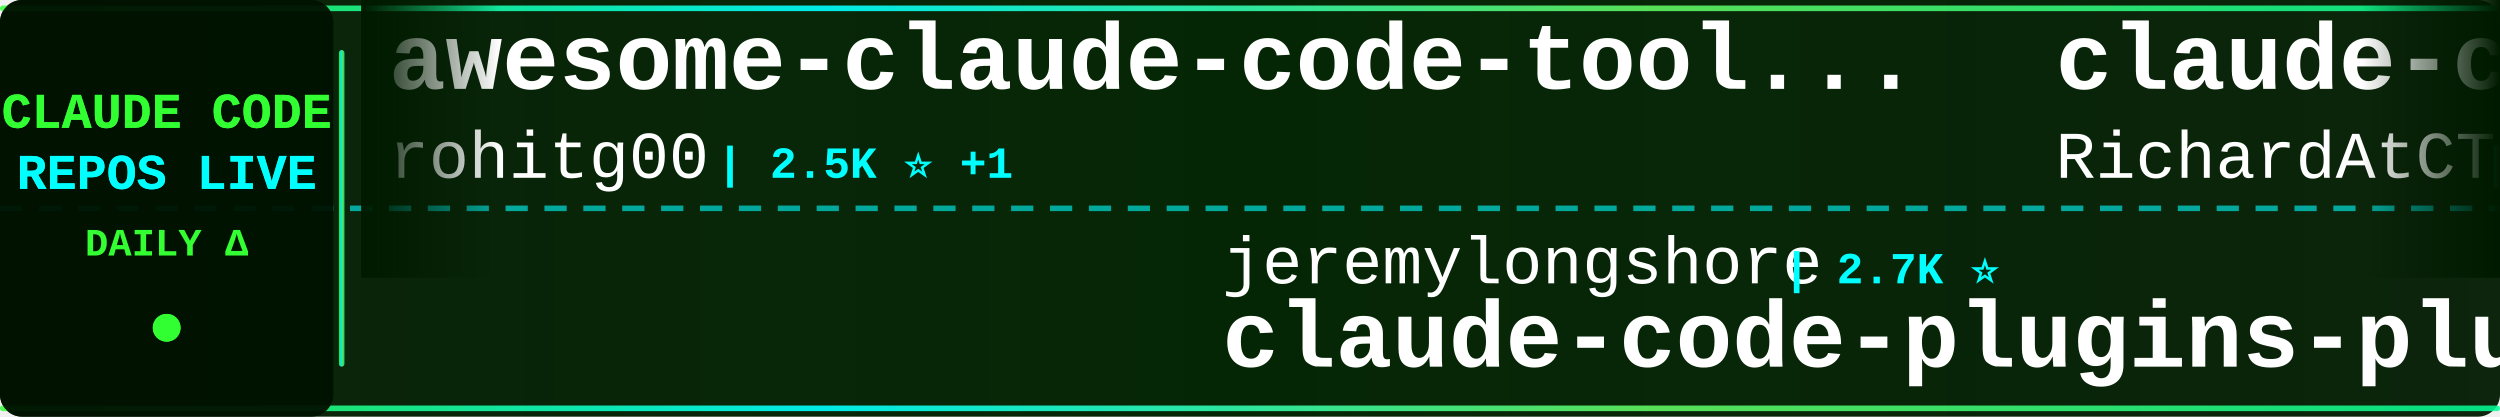
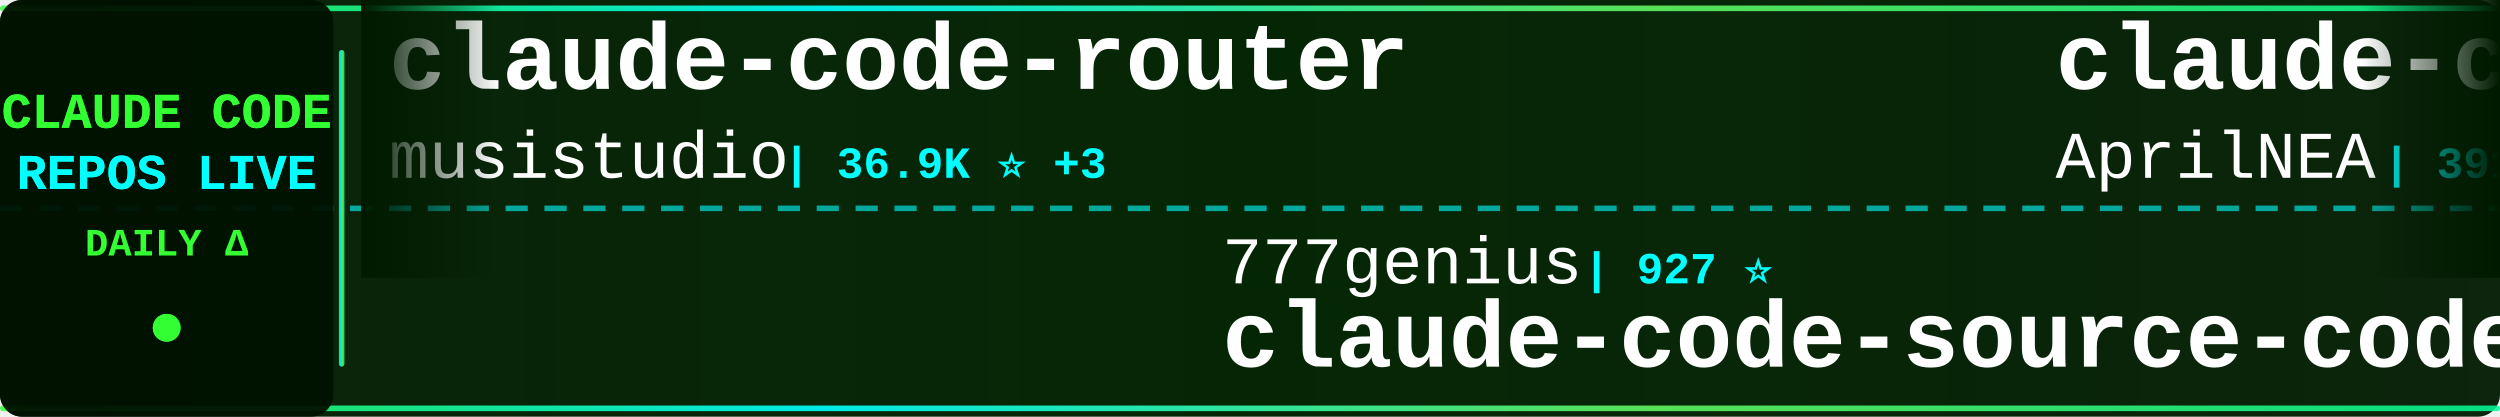
<svg xmlns="http://www.w3.org/2000/svg" width="900" height="150">
  <defs>
    <linearGradient id="tickerBg" x1="0%" y1="0%" x2="100%" y2="0%">
      <stop offset="0%" style="stop-color:#001a00;stop-opacity:0.95" />
      <stop offset="50%" style="stop-color:#002200;stop-opacity:0.98" />
      <stop offset="100%" style="stop-color:#001a00;stop-opacity:0.95" />
    </linearGradient>
    <linearGradient id="borderGrad" x1="0%" y1="0%" x2="100%" y2="0%">
      <stop offset="0%" style="stop-color:#33ff33;stop-opacity:0.85">
        <animate attributeName="stop-opacity" values="0.85;1;0.85" dur="2s" repeatCount="indefinite" />
      </stop>
      <stop offset="33%" style="stop-color:#00ffff;stop-opacity:0.9">
        <animate attributeName="stop-opacity" values="0.9;1;0.9" dur="2.2s" repeatCount="indefinite" />
      </stop>
      <stop offset="66%" style="stop-color:#66ff66;stop-opacity:0.85">
        <animate attributeName="stop-opacity" values="0.85;1;0.85" dur="1.8s" repeatCount="indefinite" />
      </stop>
      <stop offset="100%" style="stop-color:#00ff99;stop-opacity:0.85">
        <animate attributeName="stop-opacity" values="0.85;1;0.85" dur="2s" repeatCount="indefinite" />
      </stop>
    </linearGradient>
    <filter id="textGlow">
      <feGaussianBlur stdDeviation="0.1" result="coloredBlur" />
      <feMerge>
        <feMergeNode in="coloredBlur" />
        <feMergeNode in="SourceGraphic" />
      </feMerge>
    </filter>
    <filter id="metricGlow">
      <feGaussianBlur stdDeviation="0.2" result="coloredBlur" />
      <feMerge>
        <feMergeNode in="coloredBlur" />
        <feMergeNode in="SourceGraphic" />
      </feMerge>
    </filter>
    <linearGradient id="leftFade" x1="0%" y1="0%" x2="100%" y2="0%">
      <stop offset="0%" style="stop-color:#001a00;stop-opacity:1" />
      <stop offset="100%" style="stop-color:#001a00;stop-opacity:0" />
    </linearGradient>
    <linearGradient id="rightFade" x1="0%" y1="0%" x2="100%" y2="0%">
      <stop offset="0%" style="stop-color:#001a00;stop-opacity:0" />
      <stop offset="100%" style="stop-color:#001a00;stop-opacity:1" />
    </linearGradient>
  </defs>
  <rect width="900" height="150" fill="url(#tickerBg)" rx="8" />
  <rect x="0" y="2" width="900" height="2" fill="url(#borderGrad)" rx="1" />
  <rect x="0" y="146" width="900" height="2" fill="url(#borderGrad)" rx="1" />
  <line x1="0" y1="75" x2="900" y2="75" stroke="#00ffff" stroke-width="2" stroke-dasharray="8 6" opacity="0.6" />
  <rect x="0" y="0" width="120" height="150" fill="#001100" opacity="0.95" rx="8" />
  <text x="60" y="46" font-family="'Courier New', monospace" font-size="18" font-weight="bold" fill="#33ff33" text-anchor="middle" filter="url(#textGlow)">
    CLAUDE CODE
  </text>
  <text x="60" y="68" font-family="'Courier New', monospace" font-size="18" font-weight="bold" fill="#00ffff" text-anchor="middle" filter="url(#textGlow)">
    REPOS LIVE
  </text>
  <text x="60" y="92" font-family="'Courier New', monospace" font-size="14" font-weight="bold" fill="#33ff33" text-anchor="middle">
    DAILY Δ
  </text>
  <circle cx="60" cy="118" r="5" fill="#33ff33" filter="url(#metricGlow)">
    <animate attributeName="r" values="4;6;4" dur="1.5s" repeatCount="indefinite" />
    <animate attributeName="opacity" values="0.6;1;0.6" dur="1.5s" repeatCount="indefinite" />
  </circle>
  <rect x="122" y="18" width="2" height="114" fill="url(#borderGrad)" rx="1" />
  <clipPath id="tickerClip">
    <rect x="130" y="0" width="770" height="150" />
  </clipPath>
  <g clip-path="url(#tickerClip)">
    <g id="tickerItems">
      <animateTransform attributeName="transform" attributeType="XML" type="translate" from="0 0" to="-3000 0" dur="54s" repeatCount="indefinite" />
      <g transform="translate(0, 0)">
-         <text x="140" y="32" font-family="'Courier New', monospace" font-size="34" font-weight="bold" fill="#ffffff">awesome-claude-code-tool...</text>
-         <text x="140" y="64" font-family="'Courier New', monospace" font-size="24" font-weight="normal" fill="#ffffff" opacity="1.0">rohitg00</text>
-         <text x="258" y="64" font-family="'Courier New', monospace" font-size="16" font-weight="bold" fill="#00ffff"> | 2.5K ⭐ +1</text>
+         <text x="140" y="32" font-family="'Courier New', monospace" font-size="34" font-weight="bold" fill="#ffffff">claude-code-router</text>
+         <text x="140" y="64" font-family="'Courier New', monospace" font-size="24" font-weight="normal" fill="#ffffff" opacity="1.0">musistudio</text>
+         <text x="282" y="64" font-family="'Courier New', monospace" font-size="16" font-weight="bold" fill="#00ffff"> | 36.9K ⭐ +3</text>
      </g>
      <g transform="translate(300, 0)">
-         <text x="140" y="102" font-family="'Courier New', monospace" font-size="24" font-weight="normal" fill="#ffffff" opacity="1.0">jeremylongshore</text>
-         <text x="342" y="102" font-family="'Courier New', monospace" font-size="16" font-weight="bold" fill="#00ffff"> | 2.7K ⭐</text>
-         <text x="140" y="132" font-family="'Courier New', monospace" font-size="34" font-weight="bold" fill="#ffffff">claude-code-plugins-plus...</text>
-       </g>
-       <g transform="translate(600, 0)">
-         <text x="140" y="32" font-family="'Courier New', monospace" font-size="34" font-weight="bold" fill="#ffffff">claude-code-telegram</text>
-         <text x="140" y="64" font-family="'Courier New', monospace" font-size="24" font-weight="normal" fill="#ffffff" opacity="1.0">RichardAtCT</text>
-         <text x="294" y="64" font-family="'Courier New', monospace" font-size="16" font-weight="bold" fill="#00ffff"> | 2.8K ⭐</text>
-       </g>
-       <g transform="translate(900, 0)">
-         <text x="140" y="102" font-family="'Courier New', monospace" font-size="24" font-weight="normal" fill="#ffffff" opacity="1.0">oboard</text>
-         <text x="234" y="102" font-family="'Courier New', monospace" font-size="16" font-weight="bold" fill="#00ffff"> | 3.3K ⭐</text>
-         <text x="140" y="132" font-family="'Courier New', monospace" font-size="34" font-weight="bold" fill="#ffffff">claude-code-rev</text>
-       </g>
-       <g transform="translate(1200, 0)">
-         <text x="140" y="32" font-family="'Courier New', monospace" font-size="34" font-weight="bold" fill="#ffffff">Claude-Code-Source-Study</text>
-         <text x="140" y="64" font-family="'Courier New', monospace" font-size="24" font-weight="normal" fill="#ffffff" opacity="1.0">luyao618</text>
-         <text x="258" y="64" font-family="'Courier New', monospace" font-size="16" font-weight="bold" fill="#00ffff"> | 1.7K ⭐</text>
-       </g>
-       <g transform="translate(1500, 0)">
-         <text x="140" y="102" font-family="'Courier New', monospace" font-size="24" font-weight="normal" fill="#ffffff" opacity="1.0">ghuntley</text>
-         <text x="258" y="102" font-family="'Courier New', monospace" font-size="16" font-weight="bold" fill="#00ffff"> | 990 ⭐</text>
-         <text x="140" y="132" font-family="'Courier New', monospace" font-size="34" font-weight="bold" fill="#ffffff">claude-code-source-code-...</text>
-       </g>
-       <g transform="translate(1800, 0)">
-         <text x="140" y="32" font-family="'Courier New', monospace" font-size="34" font-weight="bold" fill="#ffffff">claude-code-engineering</text>
-         <text x="140" y="64" font-family="'Courier New', monospace" font-size="24" font-weight="normal" fill="#ffffff" opacity="1.0">huangjia2019</text>
-         <text x="306" y="64" font-family="'Courier New', monospace" font-size="16" font-weight="bold" fill="#00ffff"> | 1.1K ⭐</text>
-       </g>
-       <g transform="translate(2100, 0)">
-         <text x="140" y="102" font-family="'Courier New', monospace" font-size="24" font-weight="normal" fill="#ffffff" opacity="1.0">WorldFlowAI</text>
-         <text x="294" y="102" font-family="'Courier New', monospace" font-size="16" font-weight="bold" fill="#00ffff"> | 1.7K ⭐ +3</text>
-         <text x="140" y="132" font-family="'Courier New', monospace" font-size="34" font-weight="bold" fill="#ffffff">everything-claude-code</text>
-       </g>
-       <g transform="translate(2400, 0)">
-         <text x="140" y="32" font-family="'Courier New', monospace" font-size="34" font-weight="bold" fill="#ffffff">claude-code-infrastructu...</text>
-         <text x="140" y="64" font-family="'Courier New', monospace" font-size="24" font-weight="normal" fill="#ffffff" opacity="1.0">diet103</text>
-         <text x="246" y="64" font-family="'Courier New', monospace" font-size="16" font-weight="bold" fill="#00ffff"> | 10.0K ⭐ +1</text>
-       </g>
-       <g transform="translate(2700, 0)">
        <text x="140" y="102" font-family="'Courier New', monospace" font-size="24" font-weight="normal" fill="#ffffff" opacity="1.0">777genius</text>
        <text x="270" y="102" font-family="'Courier New', monospace" font-size="16" font-weight="bold" fill="#00ffff"> | 927 ⭐</text>
        <text x="140" y="132" font-family="'Courier New', monospace" font-size="34" font-weight="bold" fill="#ffffff">claude-code-source-code</text>
      </g>
+       <g transform="translate(600, 0)">
+         <text x="140" y="32" font-family="'Courier New', monospace" font-size="34" font-weight="bold" fill="#ffffff">claude-code-source</text>
+         <text x="140" y="64" font-family="'Courier New', monospace" font-size="24" font-weight="normal" fill="#ffffff" opacity="1.0">AprilNEA</text>
+         <text x="258" y="64" font-family="'Courier New', monospace" font-size="16" font-weight="bold" fill="#00ffff"> | 391 ⭐</text>
+       </g>
+       <g transform="translate(900, 0)">
+         <text x="140" y="102" font-family="'Courier New', monospace" font-size="24" font-weight="normal" fill="#ffffff" opacity="1.0">centminmod</text>
+         <text x="282" y="102" font-family="'Courier New', monospace" font-size="16" font-weight="bold" fill="#00ffff"> | 2.6K ⭐</text>
+         <text x="140" y="132" font-family="'Courier New', monospace" font-size="34" font-weight="bold" fill="#ffffff">my-claude-code-setup</text>
+       </g>
+       <g transform="translate(1200, 0)">
+         <text x="140" y="32" font-family="'Courier New', monospace" font-size="34" font-weight="bold" fill="#ffffff">how-claude-code-works</text>
+         <text x="140" y="64" font-family="'Courier New', monospace" font-size="24" font-weight="normal" fill="#ffffff" opacity="1.0">Windy3f3f3f3f</text>
+         <text x="318" y="64" font-family="'Courier New', monospace" font-size="16" font-weight="bold" fill="#00ffff"> | 3.5K ⭐</text>
+       </g>
+       <g transform="translate(1500, 0)">
+         <text x="140" y="102" font-family="'Courier New', monospace" font-size="24" font-weight="normal" fill="#ffffff" opacity="1.0">luyao618</text>
+         <text x="258" y="102" font-family="'Courier New', monospace" font-size="16" font-weight="bold" fill="#00ffff"> | 1.7K ⭐</text>
+         <text x="140" y="132" font-family="'Courier New', monospace" font-size="34" font-weight="bold" fill="#ffffff">Claude-Code-Source-Study</text>
+       </g>
+       <g transform="translate(1800, 0)">
+         <text x="140" y="32" font-family="'Courier New', monospace" font-size="34" font-weight="bold" fill="#ffffff">claude-code-proxy</text>
+         <text x="140" y="64" font-family="'Courier New', monospace" font-size="24" font-weight="normal" fill="#ffffff" opacity="1.0">1rgs</text>
+         <text x="210" y="64" font-family="'Courier New', monospace" font-size="16" font-weight="bold" fill="#00ffff"> | 3.7K ⭐ +1</text>
+       </g>
+       <g transform="translate(2100, 0)">
+         <text x="140" y="102" font-family="'Courier New', monospace" font-size="24" font-weight="normal" fill="#ffffff" opacity="1.0">Pimzino</text>
+         <text x="246" y="102" font-family="'Courier New', monospace" font-size="16" font-weight="bold" fill="#00ffff"> | 3.9K ⭐ +1</text>
+         <text x="140" y="132" font-family="'Courier New', monospace" font-size="34" font-weight="bold" fill="#ffffff">claude-code-spec-workflo...</text>
+       </g>
+       <g transform="translate(2400, 0)">
+         <text x="140" y="32" font-family="'Courier New', monospace" font-size="34" font-weight="bold" fill="#ffffff">Claude-Code</text>
+         <text x="140" y="64" font-family="'Courier New', monospace" font-size="24" font-weight="normal" fill="#ffffff" opacity="1.0">OrcaWhisper</text>
+         <text x="294" y="64" font-family="'Courier New', monospace" font-size="16" font-weight="bold" fill="#00ffff"> | 91 ⭐</text>
+       </g>
+       <g transform="translate(2700, 0)">
+         <text x="140" y="102" font-family="'Courier New', monospace" font-size="24" font-weight="normal" fill="#ffffff" opacity="1.0">repowise-dev</text>
+         <text x="306" y="102" font-family="'Courier New', monospace" font-size="16" font-weight="bold" fill="#00ffff"> | 1.2K ⭐</text>
+         <text x="140" y="132" font-family="'Courier New', monospace" font-size="34" font-weight="bold" fill="#ffffff">claude-code-prompts</text>
+       </g>
      <g transform="translate(3000, 0)">
-         <text x="140" y="32" font-family="'Courier New', monospace" font-size="34" font-weight="bold" fill="#ffffff">awesome-claude-code-tool...</text>
-         <text x="140" y="64" font-family="'Courier New', monospace" font-size="24" font-weight="normal" fill="#ffffff" opacity="1.0">rohitg00</text>
-         <text x="258" y="64" font-family="'Courier New', monospace" font-size="16" font-weight="bold" fill="#00ffff"> | 2.5K ⭐ +1</text>
+         <text x="140" y="32" font-family="'Courier New', monospace" font-size="34" font-weight="bold" fill="#ffffff">claude-code-router</text>
+         <text x="140" y="64" font-family="'Courier New', monospace" font-size="24" font-weight="normal" fill="#ffffff" opacity="1.0">musistudio</text>
+         <text x="282" y="64" font-family="'Courier New', monospace" font-size="16" font-weight="bold" fill="#00ffff"> | 36.9K ⭐ +3</text>
      </g>
      <g transform="translate(3300, 0)">
-         <text x="140" y="102" font-family="'Courier New', monospace" font-size="24" font-weight="normal" fill="#ffffff" opacity="1.0">jeremylongshore</text>
-         <text x="342" y="102" font-family="'Courier New', monospace" font-size="16" font-weight="bold" fill="#00ffff"> | 2.7K ⭐</text>
-         <text x="140" y="132" font-family="'Courier New', monospace" font-size="34" font-weight="bold" fill="#ffffff">claude-code-plugins-plus...</text>
+         <text x="140" y="102" font-family="'Courier New', monospace" font-size="24" font-weight="normal" fill="#ffffff" opacity="1.0">777genius</text>
+         <text x="270" y="102" font-family="'Courier New', monospace" font-size="16" font-weight="bold" fill="#00ffff"> | 927 ⭐</text>
+         <text x="140" y="132" font-family="'Courier New', monospace" font-size="34" font-weight="bold" fill="#ffffff">claude-code-source-code</text>
      </g>
      <g transform="translate(3600, 0)">
-         <text x="140" y="32" font-family="'Courier New', monospace" font-size="34" font-weight="bold" fill="#ffffff">claude-code-telegram</text>
-         <text x="140" y="64" font-family="'Courier New', monospace" font-size="24" font-weight="normal" fill="#ffffff" opacity="1.0">RichardAtCT</text>
-         <text x="294" y="64" font-family="'Courier New', monospace" font-size="16" font-weight="bold" fill="#00ffff"> | 2.8K ⭐</text>
+         <text x="140" y="32" font-family="'Courier New', monospace" font-size="34" font-weight="bold" fill="#ffffff">claude-code-source</text>
+         <text x="140" y="64" font-family="'Courier New', monospace" font-size="24" font-weight="normal" fill="#ffffff" opacity="1.0">AprilNEA</text>
+         <text x="258" y="64" font-family="'Courier New', monospace" font-size="16" font-weight="bold" fill="#00ffff"> | 391 ⭐</text>
      </g>
      <g transform="translate(3900, 0)">
-         <text x="140" y="102" font-family="'Courier New', monospace" font-size="24" font-weight="normal" fill="#ffffff" opacity="1.0">oboard</text>
-         <text x="234" y="102" font-family="'Courier New', monospace" font-size="16" font-weight="bold" fill="#00ffff"> | 3.3K ⭐</text>
-         <text x="140" y="132" font-family="'Courier New', monospace" font-size="34" font-weight="bold" fill="#ffffff">claude-code-rev</text>
+         <text x="140" y="102" font-family="'Courier New', monospace" font-size="24" font-weight="normal" fill="#ffffff" opacity="1.0">centminmod</text>
+         <text x="282" y="102" font-family="'Courier New', monospace" font-size="16" font-weight="bold" fill="#00ffff"> | 2.6K ⭐</text>
+         <text x="140" y="132" font-family="'Courier New', monospace" font-size="34" font-weight="bold" fill="#ffffff">my-claude-code-setup</text>
      </g>
    </g>
  </g>
  <rect x="130" y="0" width="50" height="100" fill="url(#leftFade)" />
  <rect x="850" y="0" width="50" height="100" fill="url(#rightFade)" />
</svg>
